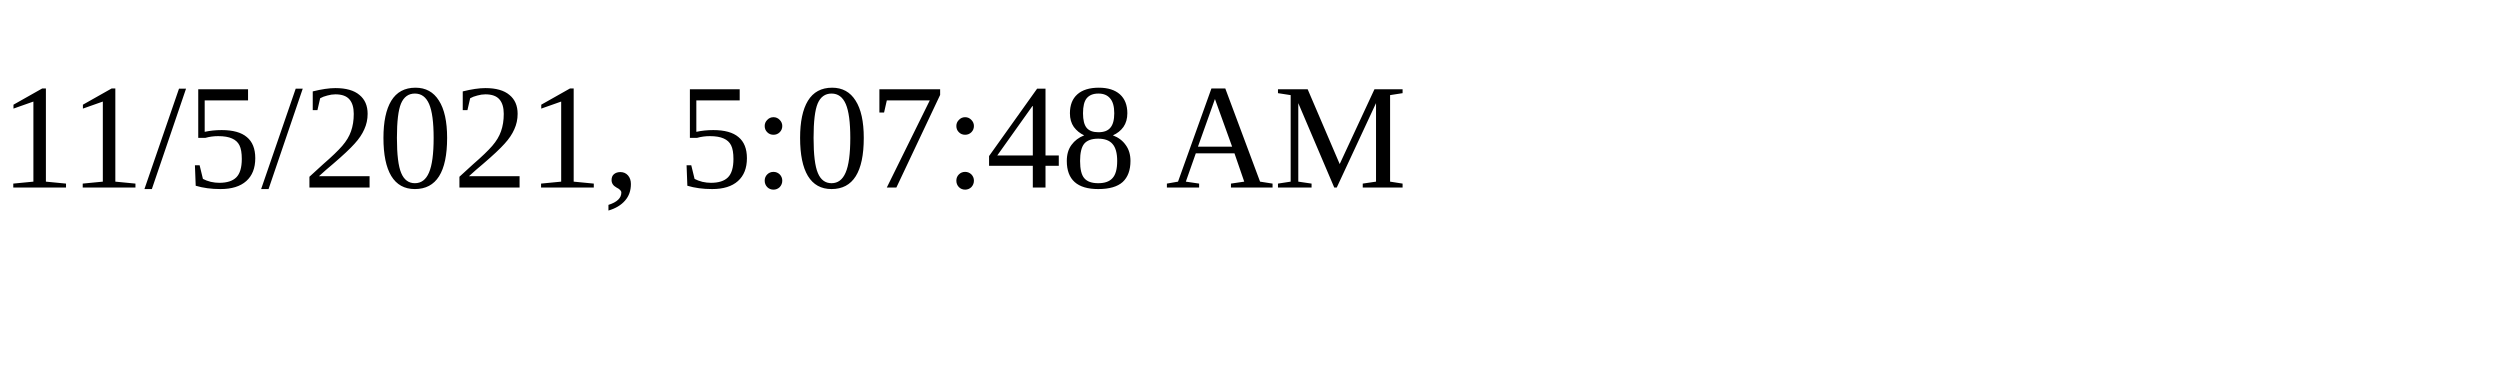
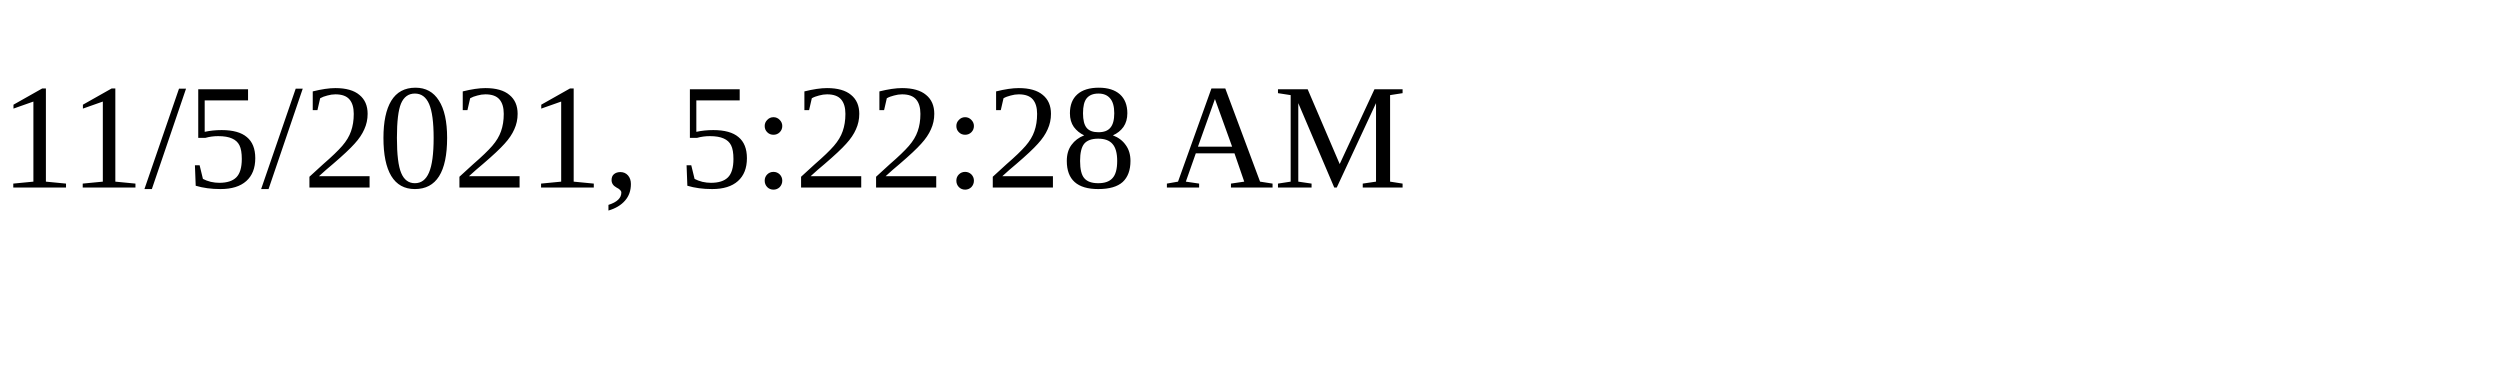
<svg xmlns="http://www.w3.org/2000/svg" height="30" width="200">
-   <text x="0" y="15">11/5/2021, 5:07:48 AM</text>
+   <text x="0" y="15">11/5/2021, 5:22:28 AM</text>
</svg>
